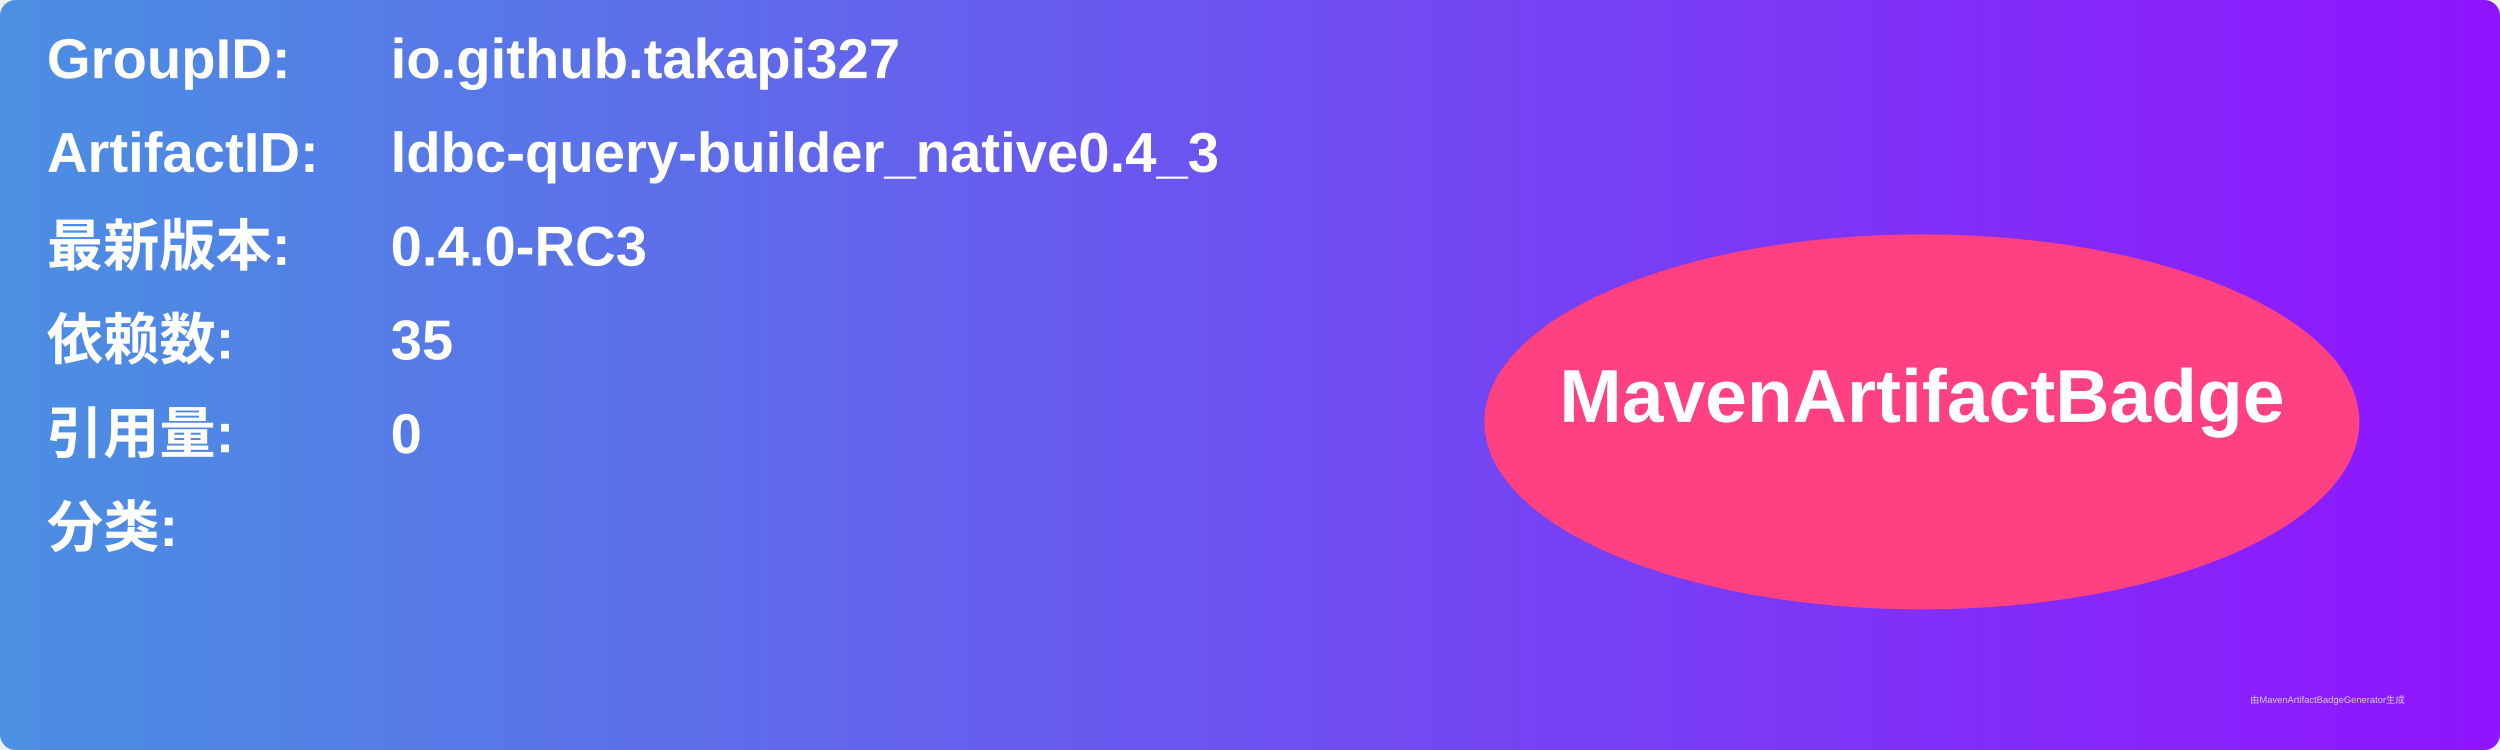
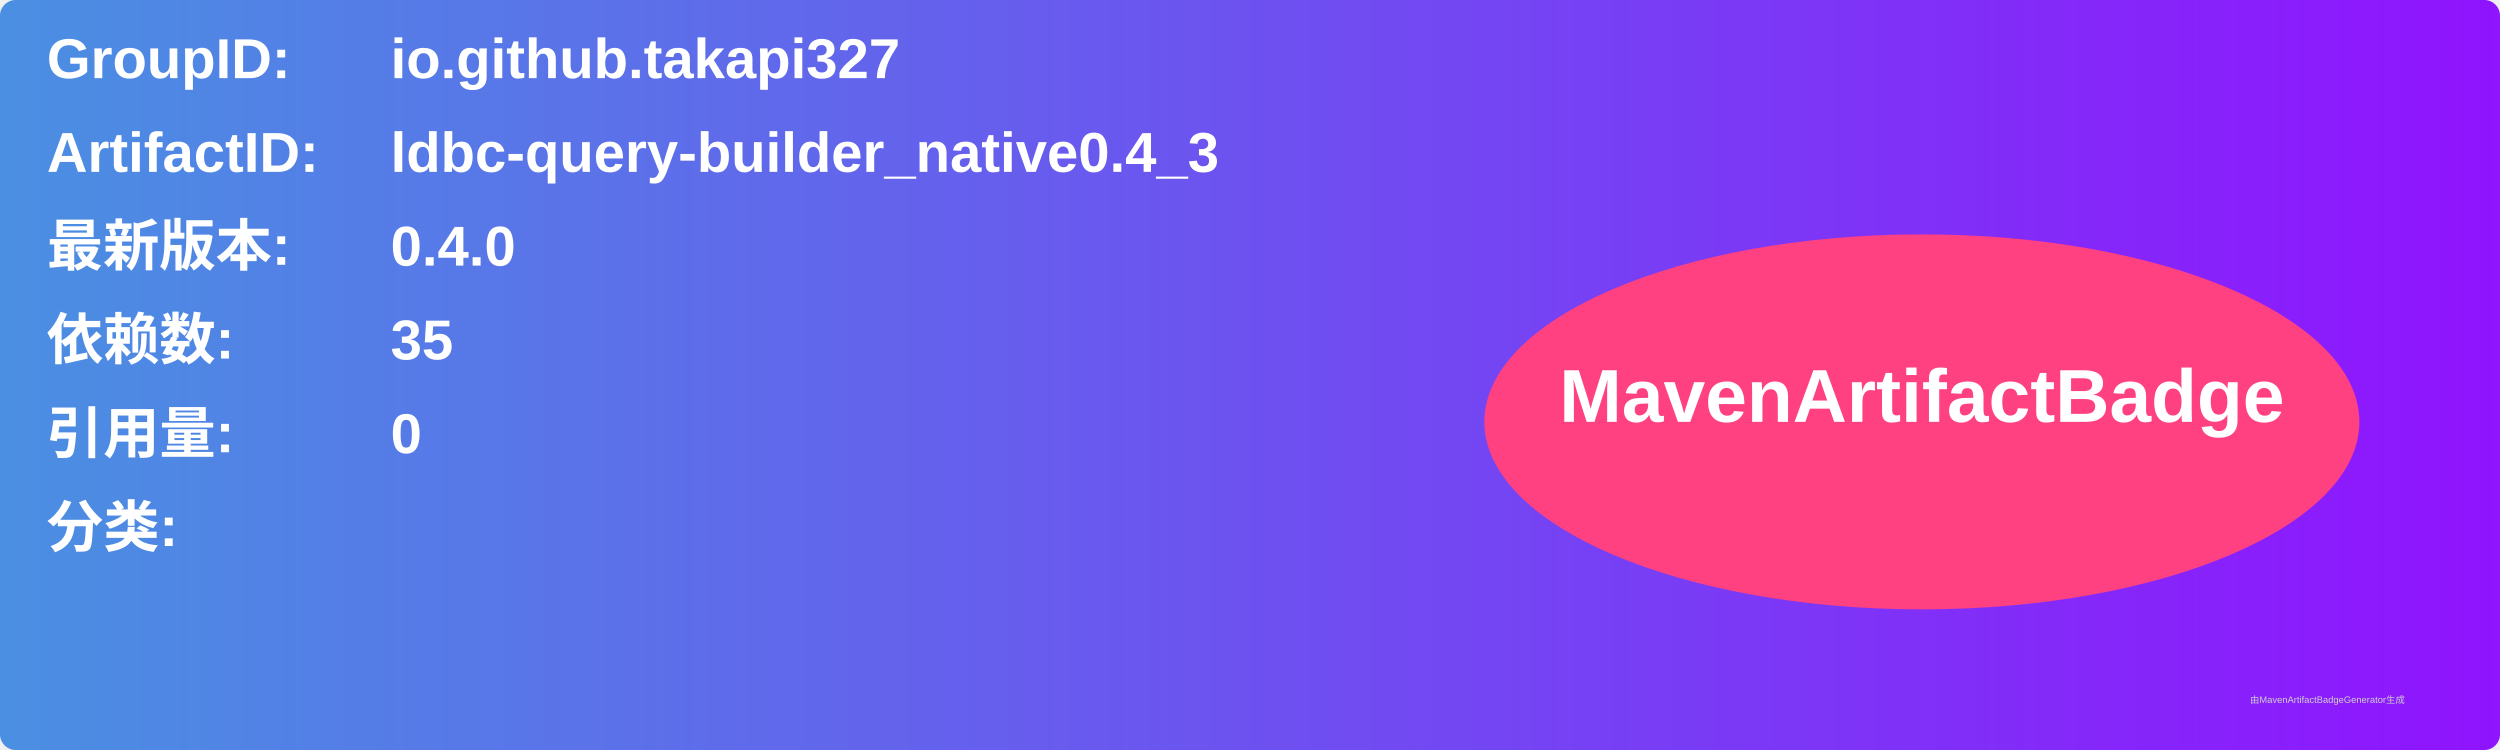
<svg xmlns="http://www.w3.org/2000/svg" width="800" height="240" viewBox="0 0 800 240">
  <linearGradient id="grad" x1="0%" y1="0%" x2="100%" y2="0%">
    <stop offset="0%" stop-color="#4a90e2" />
    <stop offset="100%" stop-color="#9013fe" />
  </linearGradient>
  <rect width="100%" height="100%" rx="5" ry="5" fill="url(#grad)" />
  <g transform="translate(15, 15)">
    <text x="0" y="10" font-family="Arial" font-size="18" fill="white" font-weight="bold" width="260">GroupID:</text>
    <text x="110" y="10" font-family="Arial" font-size="18" fill="white" font-weight="bold" width="460">io.github.takapi327</text>
    <text x="0" y="40" font-family="Arial" font-size="18" fill="white" font-weight="bold" width="260">ArtifactID:</text>
    <text x="110" y="40" font-family="Arial" font-size="18" fill="white" font-weight="bold" width="460">ldbc-query-builder_native0.4_3</text>
    <text x="0" y="70" font-family="Arial" font-size="18" fill="white" font-weight="bold">最新版本:</text>
    <text x="110" y="70" font-family="Arial" font-size="18" fill="white" font-weight="bold">
-       <tspan font-weight="bold">0.4.0-RC3</tspan>
+       <tspan font-weight="bold">0.4.0</tspan>
    </text>
    <text x="0" y="100" font-family="Arial" font-size="18" fill="white" font-weight="bold">依赖数: </text>
    <text x="110" y="100" font-family="Arial" font-size="18" fill="white">
      <tspan font-weight="bold">35</tspan>
    </text>
    <text x="0" y="130" font-family="Arial" font-size="18" fill="white" font-weight="bold">引用量: </text>
    <text x="110" y="130" font-family="Arial" font-size="18" fill="white">
      <tspan font-weight="bold">0</tspan>
    </text>
    <text x="0" y="160" font-family="Arial" font-size="18" fill="white" font-weight="bold">分类:</text>
    <text x="10" y="190" font-family="Arial" font-size="10" fill="white">
      <tspan font-weight="bold" />
    </text>
    <ellipse cx="600" cy="120" rx="140" ry="60" fill="#ff4081" />
    <text x="600" y="120" text-anchor="middle" font-family="Arial" font-size="24" fill="white" font-weight="bold">MavenArtifactBadge</text>
  </g>
  <text x="720" y="225" font-family="Arial" font-size="3" fill="#d0d0d0">由MavenArtifactBadgeGenerator生成</text>
</svg>
